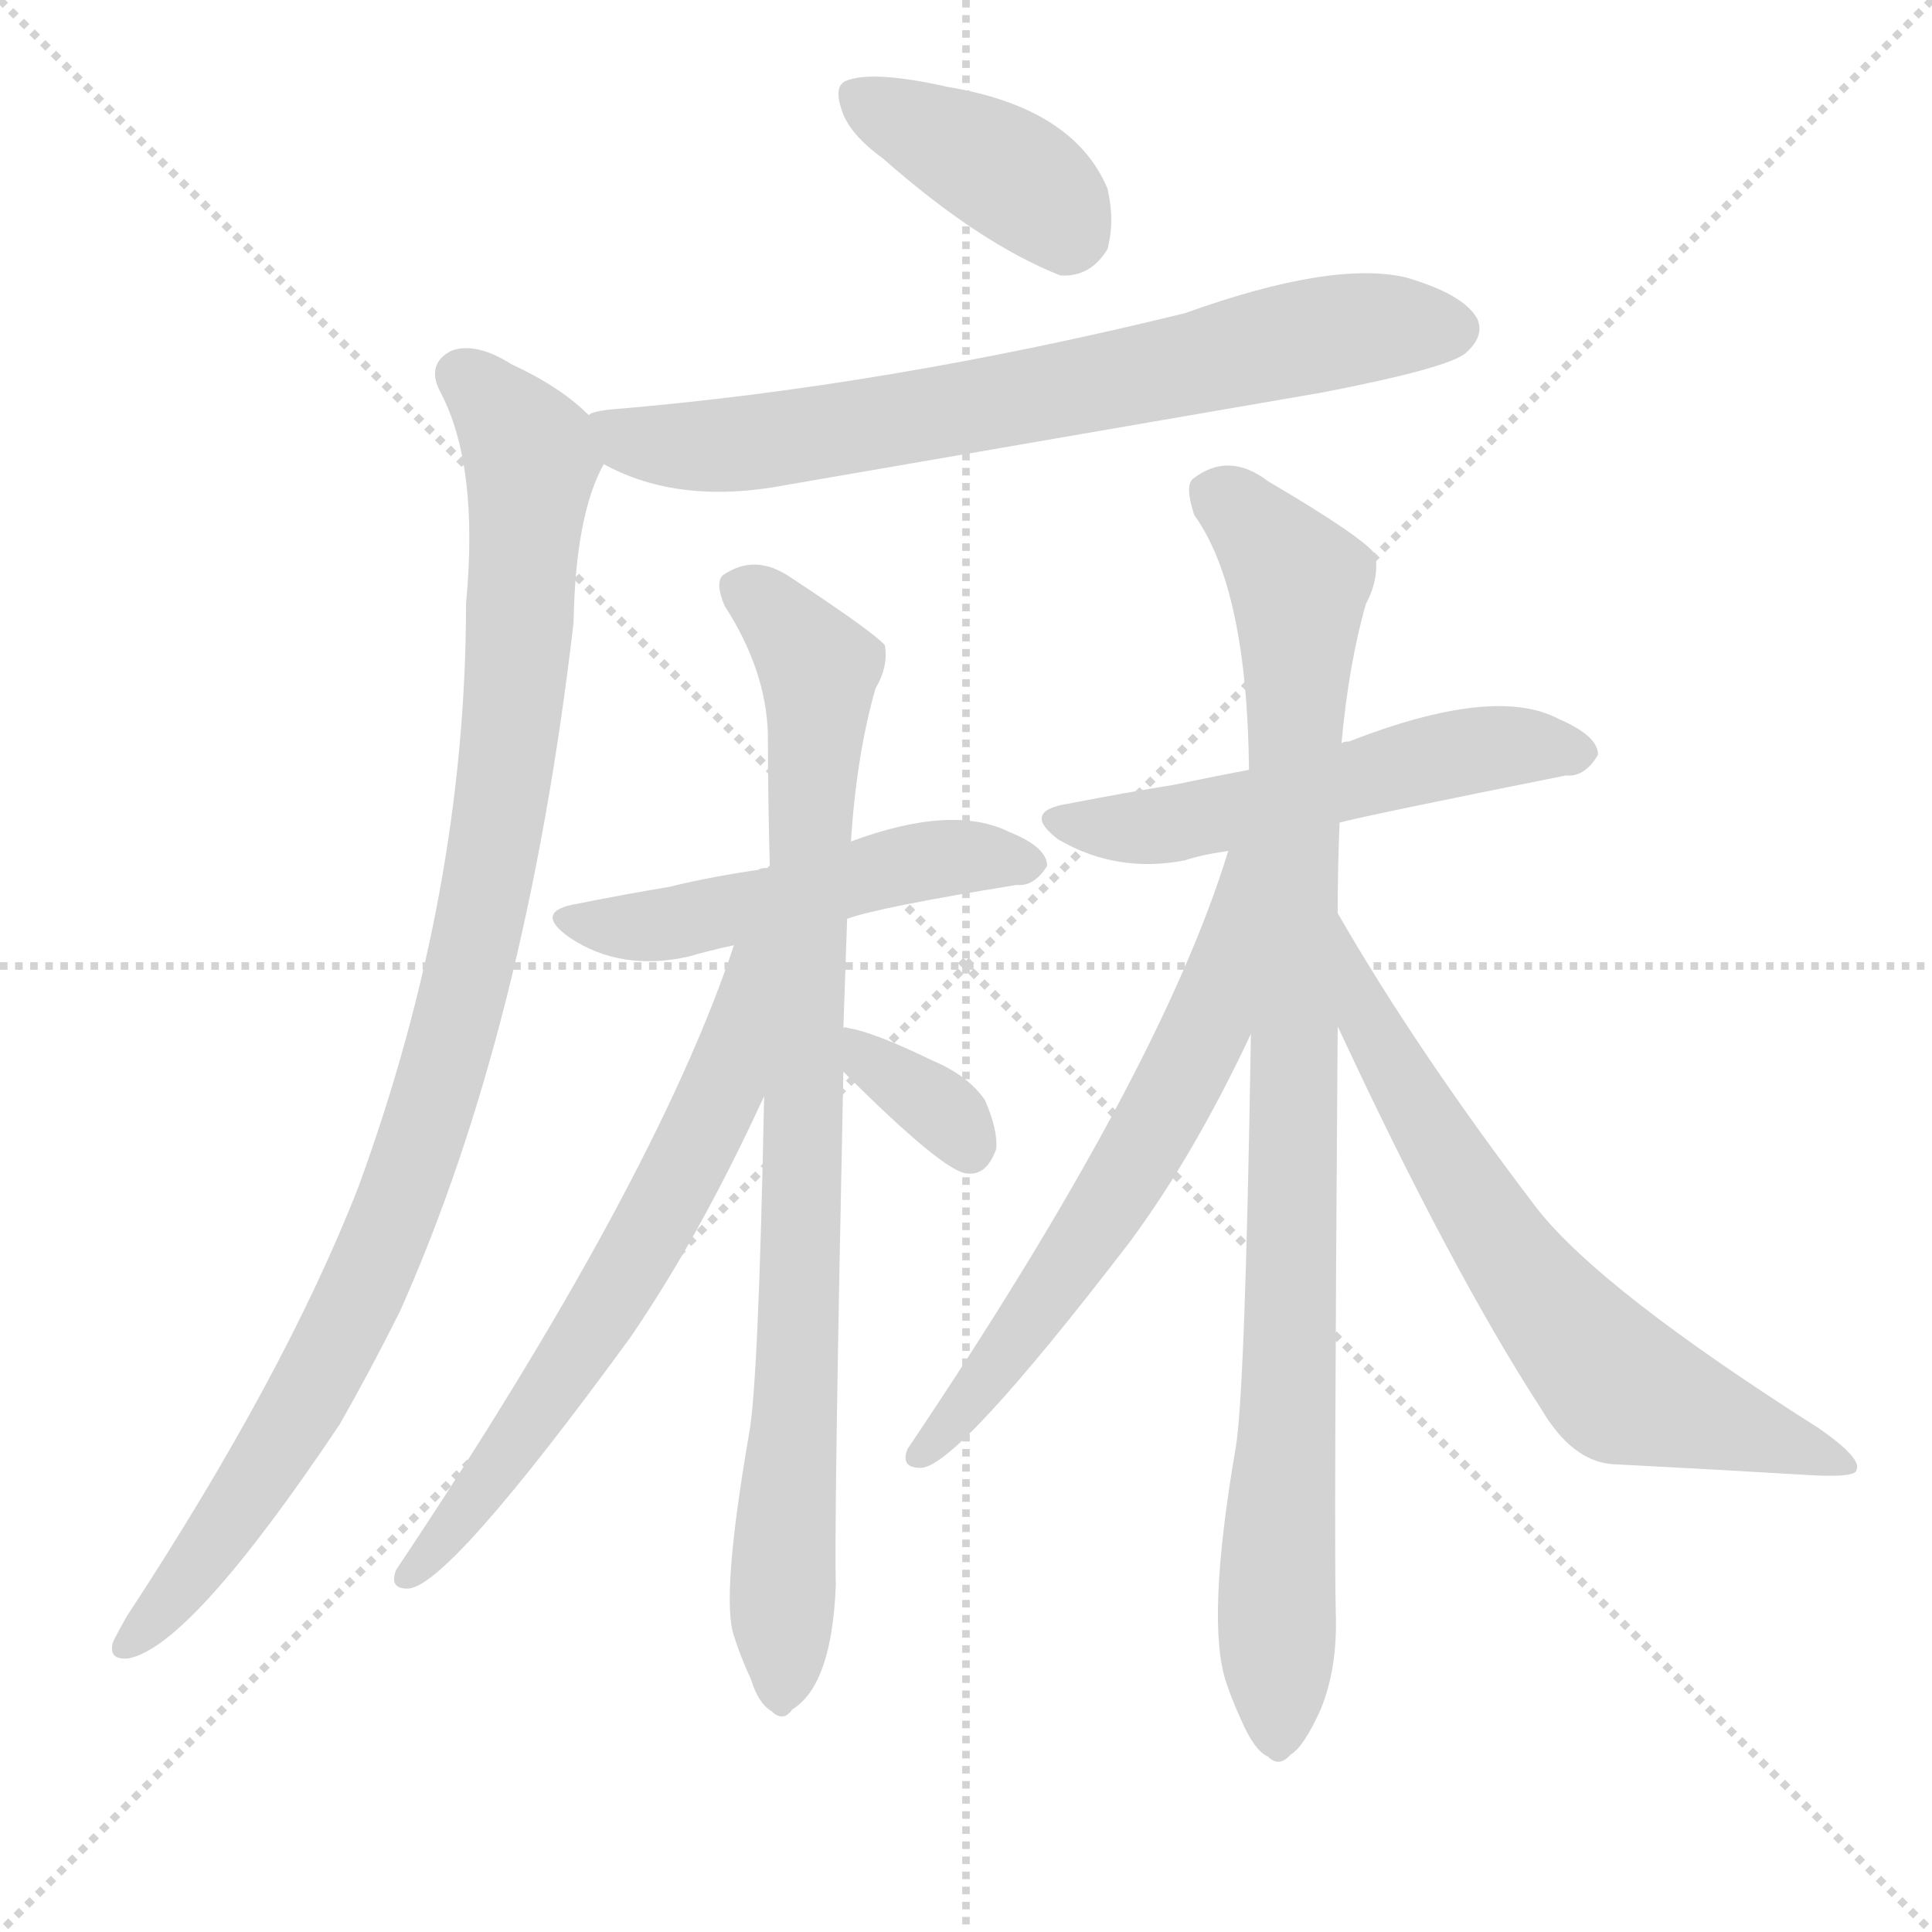
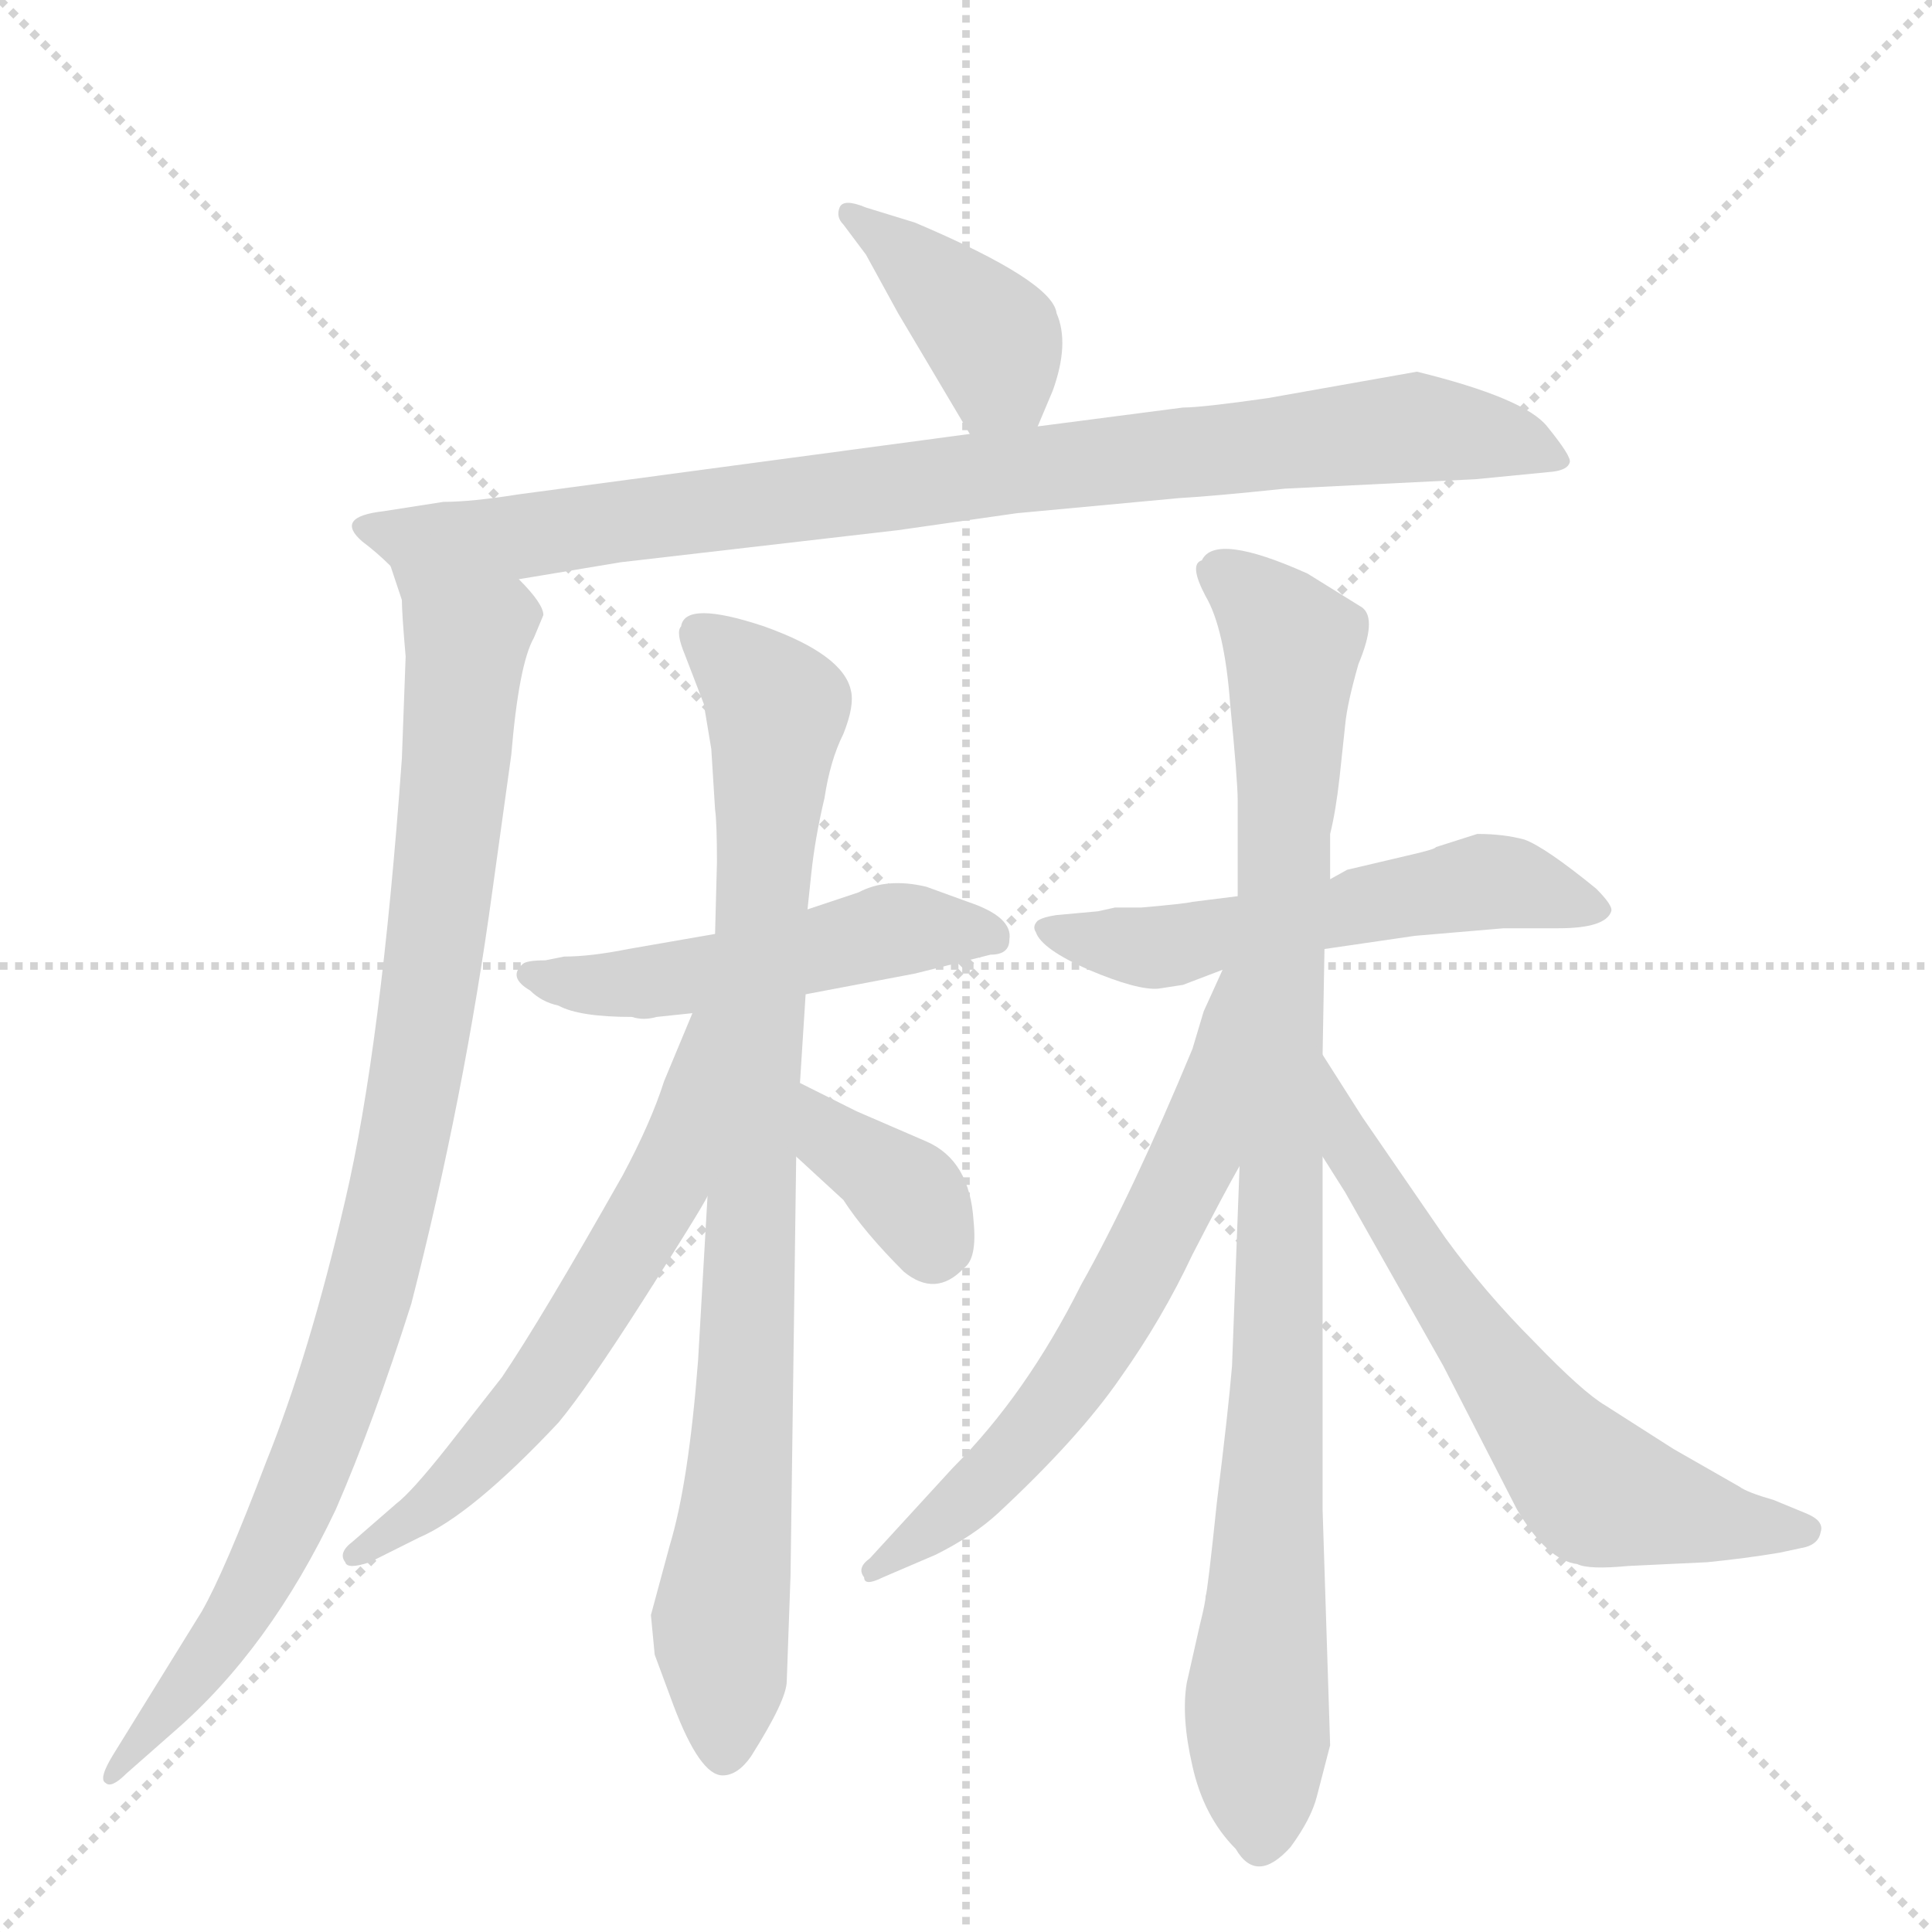
<svg xmlns="http://www.w3.org/2000/svg" version="1.1" viewBox="0 0 1024 1024">
  <g stroke="lightgray" stroke-dasharray="1,1" stroke-width="1" transform="scale(4, 4)">
    <line x1="0" y1="0" x2="256" y2="256" />
    <line x1="256" y1="0" x2="0" y2="256" />
    <line x1="128" y1="0" x2="128" y2="256" />
    <line x1="0" y1="128" x2="256" y2="128" />
  </g>
-   <g transform="scale(1, -1) translate(0, -900)">
+   <g transform="scale(1, -1) translate(0, -848)">
    <style type="text/css">
      
        @keyframes keyframes0 {
          from {
            stroke: blue;
-             stroke-dashoffset: 390;
+             stroke-dashoffset: 397;
            stroke-width: 128;
          }
          56% {
            animation-timing-function: step-end;
            stroke: blue;
            stroke-dashoffset: 0;
            stroke-width: 128;
          }
          to {
            stroke: black;
            stroke-width: 1024;
          }
        }
        #make-me-a-hanzi-animation-0 {
-           animation: keyframes0 0.567s both;
+           animation: keyframes0 0.573s both;
          animation-delay: 0s;
          animation-timing-function: linear;
        }
      
        @keyframes keyframes1 {
          from {
            stroke: blue;
-             stroke-dashoffset: 713;
-             stroke-width: 128;
-           }
-           70% {
+             stroke-dashoffset: 892;
+             stroke-width: 128;
+           }
+           74% {
            animation-timing-function: step-end;
            stroke: blue;
            stroke-dashoffset: 0;
            stroke-width: 128;
          }
          to {
            stroke: black;
            stroke-width: 1024;
          }
        }
        #make-me-a-hanzi-animation-1 {
-           animation: keyframes1 0.83s both;
-           animation-delay: 0.567s;
+           animation: keyframes1 0.976s both;
+           animation-delay: 0.573s;
          animation-timing-function: linear;
        }
      
        @keyframes keyframes2 {
          from {
            stroke: blue;
-             stroke-dashoffset: 991;
-             stroke-width: 128;
-           }
-           76% {
+             stroke-dashoffset: 946;
+             stroke-width: 128;
+           }
+           75% {
            animation-timing-function: step-end;
            stroke: blue;
            stroke-dashoffset: 0;
            stroke-width: 128;
          }
          to {
            stroke: black;
            stroke-width: 1024;
          }
        }
        #make-me-a-hanzi-animation-2 {
-           animation: keyframes2 1.056s both;
-           animation-delay: 1.398s;
+           animation: keyframes2 1.02s both;
+           animation-delay: 1.549s;
          animation-timing-function: linear;
        }
      
        @keyframes keyframes3 {
          from {
            stroke: blue;
-             stroke-dashoffset: 504;
+             stroke-dashoffset: 500;
            stroke-width: 128;
          }
          62% {
            animation-timing-function: step-end;
            stroke: blue;
            stroke-dashoffset: 0;
            stroke-width: 128;
          }
          to {
            stroke: black;
            stroke-width: 1024;
          }
        }
        #make-me-a-hanzi-animation-3 {
-           animation: keyframes3 0.66s both;
-           animation-delay: 2.454s;
+           animation: keyframes3 0.657s both;
+           animation-delay: 2.569s;
          animation-timing-function: linear;
        }
      
        @keyframes keyframes4 {
          from {
            stroke: blue;
-             stroke-dashoffset: 858;
+             stroke-dashoffset: 865;
            stroke-width: 128;
          }
          74% {
            animation-timing-function: step-end;
            stroke: blue;
            stroke-dashoffset: 0;
            stroke-width: 128;
          }
          to {
            stroke: black;
            stroke-width: 1024;
          }
        }
        #make-me-a-hanzi-animation-4 {
-           animation: keyframes4 0.948s both;
-           animation-delay: 3.114s;
+           animation: keyframes4 0.954s both;
+           animation-delay: 3.226s;
          animation-timing-function: linear;
        }
      
        @keyframes keyframes5 {
          from {
            stroke: blue;
-             stroke-dashoffset: 643;
-             stroke-width: 128;
-           }
-           68% {
+             stroke-dashoffset: 602;
+             stroke-width: 128;
+           }
+           66% {
            animation-timing-function: step-end;
            stroke: blue;
            stroke-dashoffset: 0;
            stroke-width: 128;
          }
          to {
            stroke: black;
            stroke-width: 1024;
          }
        }
        #make-me-a-hanzi-animation-5 {
-           animation: keyframes5 0.773s both;
-           animation-delay: 4.062s;
+           animation: keyframes5 0.74s both;
+           animation-delay: 4.18s;
          animation-timing-function: linear;
        }
      
        @keyframes keyframes6 {
          from {
            stroke: blue;
-             stroke-dashoffset: 344;
-             stroke-width: 128;
-           }
-           53% {
+             stroke-dashoffset: 362;
+             stroke-width: 128;
+           }
+           54% {
            animation-timing-function: step-end;
            stroke: blue;
            stroke-dashoffset: 0;
            stroke-width: 128;
          }
          to {
            stroke: black;
            stroke-width: 1024;
          }
        }
        #make-me-a-hanzi-animation-6 {
-           animation: keyframes6 0.53s both;
-           animation-delay: 4.836s;
+           animation: keyframes6 0.545s both;
+           animation-delay: 4.92s;
          animation-timing-function: linear;
        }
      
        @keyframes keyframes7 {
          from {
            stroke: blue;
-             stroke-dashoffset: 536;
+             stroke-dashoffset: 550;
            stroke-width: 128;
          }
          64% {
            animation-timing-function: step-end;
            stroke: blue;
            stroke-dashoffset: 0;
            stroke-width: 128;
          }
          to {
            stroke: black;
            stroke-width: 1024;
          }
        }
        #make-me-a-hanzi-animation-7 {
-           animation: keyframes7 0.686s both;
-           animation-delay: 5.366s;
+           animation: keyframes7 0.698s both;
+           animation-delay: 5.464s;
          animation-timing-function: linear;
        }
      
        @keyframes keyframes8 {
          from {
            stroke: blue;
-             stroke-dashoffset: 932;
+             stroke-dashoffset: 942;
            stroke-width: 128;
          }
          75% {
            animation-timing-function: step-end;
            stroke: blue;
            stroke-dashoffset: 0;
            stroke-width: 128;
          }
          to {
            stroke: black;
            stroke-width: 1024;
          }
        }
        #make-me-a-hanzi-animation-8 {
-           animation: keyframes8 1.008s both;
-           animation-delay: 6.052s;
+           animation: keyframes8 1.017s both;
+           animation-delay: 6.162s;
          animation-timing-function: linear;
        }
      
        @keyframes keyframes9 {
          from {
            stroke: blue;
-             stroke-dashoffset: 620;
+             stroke-dashoffset: 633;
            stroke-width: 128;
          }
          67% {
            animation-timing-function: step-end;
            stroke: blue;
            stroke-dashoffset: 0;
            stroke-width: 128;
          }
          to {
            stroke: black;
            stroke-width: 1024;
          }
        }
        #make-me-a-hanzi-animation-9 {
-           animation: keyframes9 0.755s both;
-           animation-delay: 7.06s;
+           animation: keyframes9 0.765s both;
+           animation-delay: 7.178s;
          animation-timing-function: linear;
        }
      
        @keyframes keyframes10 {
          from {
            stroke: blue;
-             stroke-dashoffset: 671;
-             stroke-width: 128;
-           }
-           69% {
+             stroke-dashoffset: 636;
+             stroke-width: 128;
+           }
+           67% {
            animation-timing-function: step-end;
            stroke: blue;
            stroke-dashoffset: 0;
            stroke-width: 128;
          }
          to {
            stroke: black;
            stroke-width: 1024;
          }
        }
        #make-me-a-hanzi-animation-10 {
-           animation: keyframes10 0.796s both;
-           animation-delay: 7.815s;
+           animation: keyframes10 0.768s both;
+           animation-delay: 7.944s;
          animation-timing-function: linear;
        }
      
    </style>
-     <path d="M 468 816 Q 519 771 562 754 Q 578 753 587 768 Q 591 783 587 800 Q 569 843 502 854 Q 462 863 448 857 Q 442 854 446 842 Q 450 829 468 816 Z" fill="lightgray" />
-     <path d="M 320 654 Q 360 632 417 643 Q 556 667 701 692 Q 768 705 777 713 Q 787 722 783 731 Q 776 744 745 753 Q 706 762 628 734 Q 469 695 324 683 Q 314 682 312 680 C 283 673 293 667 320 654 Z" fill="lightgray" />
-     <path d="M 312 680 Q 297 695 271 707 Q 252 719 239 714 Q 226 707 233 693 Q 254 654 247 580 Q 247 427 190 271 Q 151 171 67 43 Q 63 36 60 30 Q 57 20 68 21 Q 101 27 180 145 Q 196 173 212 205 Q 279 355 304 570 Q 305 627 320 654 C 326 669 326 669 312 680 Z" fill="lightgray" />
-     <path d="M 449 413 Q 465 419 539 431 Q 548 430 555 441 Q 555 451 535 459 Q 505 474 451 454 L 408 441 Q 407 441 407 440 Q 403 440 402 439 Q 375 435 355 430 Q 331 426 306 421 Q 282 417 302 403 Q 329 385 365 393 Q 375 396 389 399 L 449 413 Z" fill="lightgray" />
-     <path d="M 447 355 Q 448 383 449 413 L 451 454 Q 454 500 464 535 Q 471 547 469 558 Q 463 565 419 594 Q 400 607 383 595 Q 379 591 384 579 Q 406 545 407 511 Q 407 478 408 441 L 405 319 Q 402 166 397 140 Q 382 53 389 33 Q 392 23 398 10 Q 402 -3 409 -7 Q 415 -13 420 -6 Q 441 7 443 60 Q 442 91 447 332 L 447 355 Z" fill="lightgray" />
-     <path d="M 389 399 Q 347 273 210 68 Q 206 58 216 58 Q 237 58 334 191 Q 371 245 405 319 C 455 426 399 427 389 399 Z" fill="lightgray" />
-     <path d="M 447 332 Q 501 278 513 278 Q 523 277 528 291 Q 529 301 522 317 Q 513 330 494 338 Q 463 353 450 355 Q 447 356 447 355 C 424 355 426 353 447 332 Z" fill="lightgray" />
-     <path d="M 710 464 Q 725 468 830 489 Q 840 488 847 500 Q 847 510 826 519 Q 792 537 715 507 Q 712 507 711 506 L 662 492 Q 641 488 622 484 Q 597 480 566 474 Q 541 470 561 455 Q 592 437 628 444 Q 637 447 651 449 L 710 464 Z" fill="lightgray" />
-     <path d="M 709 416 Q 709 440 710 464 L 711 506 Q 715 549 724 580 Q 731 593 729 606 Q 723 615 672 645 Q 651 661 632 646 Q 628 642 633 627 Q 661 588 662 492 L 663 352 Q 660 163 655 133 Q 639 40 650 8 Q 653 -1 658 -12 Q 665 -28 672 -31 Q 678 -37 684 -30 Q 691 -26 700 -6 Q 709 16 708 45 Q 707 79 709 356 L 709 416 Z" fill="lightgray" />
-     <path d="M 651 449 Q 615 331 481 132 Q 477 122 488 122 Q 507 122 599 242 Q 633 288 663 352 C 723 478 660 478 651 449 Z" fill="lightgray" />
-     <path d="M 709 356 Q 769 227 817 153 Q 833 126 854 124 Q 912 121 962 118 Q 984 117 984 121 Q 987 127 964 143 Q 849 216 815 259 Q 751 343 709 416 C 694 442 696 383 709 356 Z" fill="lightgray" />
+     <path d="M 550 622 L 558 641 Q 567 666 560 682 Q 558 699 485 730 L 459 738 Q 447 743 445 738 Q 443 733 447 729 L 459 713 L 476 682 L 514 618 C 529 592 538 594 550 622 Z" fill="lightgray" />
+     <path d="M 275 541 L 329 550 L 476 567 L 539 576 L 625 584 Q 643 585 681 589 L 782 594 L 823 598 Q 831 599 832 603 Q 833 606 820 622 Q 808 637 751 651 L 672 637 Q 637 632 627 632 L 550 622 L 514 618 L 275 586 Q 250 582 235 582 L 203 577 Q 177 574 192 561 Q 200 555 207 548 C 225 533 245 536 275 541 Z" fill="lightgray" />
+     <path d="M 215 500 L 213 446 Q 202 293 183 212 Q 164 130 141 73 Q 119 15 107 -6 L 60 -82 Q 52 -95 56 -97 Q 59 -100 67 -92 L 92 -70 Q 143 -26 178 48 Q 198 94 218 157 Q 246 266 261 376 L 271 448 Q 275 496 283 510 L 288 522 Q 288 528 275 541 C 257 565 199 577 207 548 L 213 530 Q 213 523 215 500 Z" fill="lightgray" />
+     <path d="M 513 370 L 491 378 Q 470 383 455 375 L 428 366 L 379 353 L 333 345 Q 313 341 299 341 L 289 339 Q 279 339 277 337 Q 269 330 281 323 Q 287 317 296 315 Q 307 309 335 309 Q 341 307 348 309 L 367 311 L 427 321 L 485 332 L 525 342 Q 535 342 535 350 Q 537 362 513 370 Z" fill="lightgray" />
+     <path d="M 428 366 L 430 385 Q 432 404 437 425 Q 440 445 447 459 Q 453 474 451 482 Q 447 501 405 516 Q 363 530 361 516 Q 358 513 363 501 L 373 475 L 377 451 L 379 419 Q 380 412 380 391 L 379 353 L 375 214 L 370 127 Q 365 62 355 29 L 345 -8 L 347 -29 L 357 -56 Q 371 -93 383 -93 Q 391 -93 398 -83 Q 417 -53 417 -43 L 419 13 L 422 235 L 424 274 L 427 321 L 428 366 Z" fill="lightgray" />
+     <path d="M 367 311 L 352 275 Q 345 253 330 225 Q 287 149 266 118 L 237 81 Q 218 57 210 51 L 187 31 Q 179 25 183 20 Q 184 16 196 20 L 222 33 Q 250 45 296 94 Q 311 112 341 159 Q 371 206 375 214 C 444 334 379 339 367 311 Z" fill="lightgray" />
+     <path d="M 422 235 L 447 212 Q 458 195 479 174 Q 496 160 511 176 Q 518 181 516 201 Q 514 233 491 243 L 454 259 L 424 274 C 397 287 400 255 422 235 Z" fill="lightgray" />
+     <path d="M 702 345 L 750 352 L 797 356 L 826 356 Q 851 356 854 365 Q 855 368 846 377 Q 819 399 808 403 Q 797 406 783 406 L 761 399 Q 761 398 748 395 L 714 387 L 705 382 L 656 373 L 632 370 Q 628 369 605 367 L 591 367 L 582 365 L 560 363 Q 553 362 550 360 Q 547 357 549 354 Q 552 345 577 334 Q 603 323 614 324 L 627 326 L 648 334 L 702 345 Z" fill="lightgray" />
+     <path d="M 698 -104 L 705 -77 L 701 48 L 701 235 L 701 289 L 702 345 L 705 382 L 705 406 Q 708 418 710 436 L 713 464 Q 714 475 720 496 Q 730 520 722 526 L 693 544 Q 644 566 637 551 Q 630 549 639 532 Q 649 515 652 475 Q 656 434 656 424 L 656 373 L 657 230 L 653 124 Q 651 100 645 52 Q 640 4 639 2 Q 639 -1 636 -13 L 629 -44 Q 626 -62 632 -88 Q 638 -115 655 -132 Q 666 -151 684 -131 Q 695 -116 698 -104 Z" fill="lightgray" />
+     <path d="M 648 334 L 638 312 L 632 292 Q 600 215 573 167 Q 544 109 505 70 L 461 22 Q 454 17 458 12 Q 458 7 468 12 L 496 24 Q 516 34 529 46 Q 572 86 594 118 Q 616 149 632 183 Q 649 216 657 230 C 729 359 660 361 648 334 Z" fill="lightgray" />
+     <path d="M 701 235 L 713 216 L 765 124 L 804 48 Q 820 21 836 19 Q 842 16 863 18 L 905 20 Q 925 22 943 25 L 957 28 Q 964 30 965 36 Q 967 42 957 46 L 940 53 Q 926 57 922 60 L 887 80 L 851 103 Q 839 110 813 137 Q 787 163 766 192 L 722 256 L 701 289 C 685 314 685 260 701 235 Z" fill="lightgray" />
    <clipPath id="make-me-a-hanzi-clip-0">
-       <path d="M 468 816 Q 519 771 562 754 Q 578 753 587 768 Q 591 783 587 800 Q 569 843 502 854 Q 462 863 448 857 Q 442 854 446 842 Q 450 829 468 816 Z" />
-     </clipPath>
-     <path clip-path="url(#make-me-a-hanzi-clip-0)" d="M 455 848 L 538 806 L 567 777" fill="none" id="make-me-a-hanzi-animation-0" stroke-dasharray="262 524" stroke-linecap="round" />
+       <path d="M 550 622 L 558 641 Q 567 666 560 682 Q 558 699 485 730 L 459 738 Q 447 743 445 738 Q 443 733 447 729 L 459 713 L 476 682 L 514 618 C 529 592 538 594 550 622 Z" />
+     </clipPath>
+     <path clip-path="url(#make-me-a-hanzi-clip-0)" d="M 452 735 L 525 670 L 543 631" fill="none" id="make-me-a-hanzi-animation-0" stroke-dasharray="269 538" stroke-linecap="round" />
    <clipPath id="make-me-a-hanzi-clip-1">
-       <path d="M 320 654 Q 360 632 417 643 Q 556 667 701 692 Q 768 705 777 713 Q 787 722 783 731 Q 776 744 745 753 Q 706 762 628 734 Q 469 695 324 683 Q 314 682 312 680 C 283 673 293 667 320 654 Z" />
-     </clipPath>
-     <path clip-path="url(#make-me-a-hanzi-clip-1)" d="M 320 675 L 355 663 L 405 666 L 718 726 L 769 726" fill="none" id="make-me-a-hanzi-animation-1" stroke-dasharray="585 1170" stroke-linecap="round" />
+       <path d="M 275 541 L 329 550 L 476 567 L 539 576 L 625 584 Q 643 585 681 589 L 782 594 L 823 598 Q 831 599 832 603 Q 833 606 820 622 Q 808 637 751 651 L 672 637 Q 637 632 627 632 L 550 622 L 514 618 L 275 586 Q 250 582 235 582 L 203 577 Q 177 574 192 561 Q 200 555 207 548 C 225 533 245 536 275 541 Z" />
+     </clipPath>
+     <path clip-path="url(#make-me-a-hanzi-clip-1)" d="M 197 569 L 214 563 L 278 564 L 749 622 L 799 615 L 826 604" fill="none" id="make-me-a-hanzi-animation-1" stroke-dasharray="764 1528" stroke-linecap="round" />
    <clipPath id="make-me-a-hanzi-clip-2">
-       <path d="M 312 680 Q 297 695 271 707 Q 252 719 239 714 Q 226 707 233 693 Q 254 654 247 580 Q 247 427 190 271 Q 151 171 67 43 Q 63 36 60 30 Q 57 20 68 21 Q 101 27 180 145 Q 196 173 212 205 Q 279 355 304 570 Q 305 627 320 654 C 326 669 326 669 312 680 Z" />
-     </clipPath>
-     <path clip-path="url(#make-me-a-hanzi-clip-2)" d="M 244 701 L 279 663 L 281 649 L 268 493 L 241 355 L 204 244 L 157 146 L 111 78 L 69 30" fill="none" id="make-me-a-hanzi-animation-2" stroke-dasharray="863 1726" stroke-linecap="round" />
+       <path d="M 215 500 L 213 446 Q 202 293 183 212 Q 164 130 141 73 Q 119 15 107 -6 L 60 -82 Q 52 -95 56 -97 Q 59 -100 67 -92 L 92 -70 Q 143 -26 178 48 Q 198 94 218 157 Q 246 266 261 376 L 271 448 Q 275 496 283 510 L 288 522 Q 288 528 275 541 C 257 565 199 577 207 548 L 213 530 Q 213 523 215 500 Z" />
+     </clipPath>
+     <path clip-path="url(#make-me-a-hanzi-clip-2)" d="M 214 545 L 239 521 L 247 502 L 230 341 L 209 217 L 180 113 L 143 23 L 106 -37 L 59 -90" fill="none" id="make-me-a-hanzi-animation-2" stroke-dasharray="818 1636" stroke-linecap="round" />
    <clipPath id="make-me-a-hanzi-clip-3">
-       <path d="M 449 413 Q 465 419 539 431 Q 548 430 555 441 Q 555 451 535 459 Q 505 474 451 454 L 408 441 Q 407 441 407 440 Q 403 440 402 439 Q 375 435 355 430 Q 331 426 306 421 Q 282 417 302 403 Q 329 385 365 393 Q 375 396 389 399 L 449 413 Z" />
-     </clipPath>
-     <path clip-path="url(#make-me-a-hanzi-clip-3)" d="M 302 412 L 352 410 L 494 445 L 546 442" fill="none" id="make-me-a-hanzi-animation-3" stroke-dasharray="376 752" stroke-linecap="round" />
+       <path d="M 513 370 L 491 378 Q 470 383 455 375 L 428 366 L 379 353 L 333 345 Q 313 341 299 341 L 289 339 Q 279 339 277 337 Q 269 330 281 323 Q 287 317 296 315 Q 307 309 335 309 Q 341 307 348 309 L 367 311 L 427 321 L 485 332 L 525 342 Q 535 342 535 350 Q 537 362 513 370 Z" />
+     </clipPath>
+     <path clip-path="url(#make-me-a-hanzi-clip-3)" d="M 284 331 L 342 327 L 473 355 L 525 352" fill="none" id="make-me-a-hanzi-animation-3" stroke-dasharray="372 744" stroke-linecap="round" />
    <clipPath id="make-me-a-hanzi-clip-4">
-       <path d="M 447 355 Q 448 383 449 413 L 451 454 Q 454 500 464 535 Q 471 547 469 558 Q 463 565 419 594 Q 400 607 383 595 Q 379 591 384 579 Q 406 545 407 511 Q 407 478 408 441 L 405 319 Q 402 166 397 140 Q 382 53 389 33 Q 392 23 398 10 Q 402 -3 409 -7 Q 415 -13 420 -6 Q 441 7 443 60 Q 442 91 447 332 L 447 355 Z" />
-     </clipPath>
-     <path clip-path="url(#make-me-a-hanzi-clip-4)" d="M 393 589 L 434 545 L 414 4" fill="none" id="make-me-a-hanzi-animation-4" stroke-dasharray="730 1460" stroke-linecap="round" />
+       <path d="M 428 366 L 430 385 Q 432 404 437 425 Q 440 445 447 459 Q 453 474 451 482 Q 447 501 405 516 Q 363 530 361 516 Q 358 513 363 501 L 373 475 L 377 451 L 379 419 Q 380 412 380 391 L 379 353 L 375 214 L 370 127 Q 365 62 355 29 L 345 -8 L 347 -29 L 357 -56 Q 371 -93 383 -93 Q 391 -93 398 -83 Q 417 -53 417 -43 L 419 13 L 422 235 L 424 274 L 427 321 L 428 366 Z" />
+     </clipPath>
+     <path clip-path="url(#make-me-a-hanzi-clip-4)" d="M 374 510 L 412 472 L 396 132 L 382 -11 L 384 -82" fill="none" id="make-me-a-hanzi-animation-4" stroke-dasharray="737 1474" stroke-linecap="round" />
    <clipPath id="make-me-a-hanzi-clip-5">
-       <path d="M 389 399 Q 347 273 210 68 Q 206 58 216 58 Q 237 58 334 191 Q 371 245 405 319 C 455 426 399 427 389 399 Z" />
-     </clipPath>
-     <path clip-path="url(#make-me-a-hanzi-clip-5)" d="M 404 396 L 396 390 L 382 321 L 342 242 L 298 170 L 216 65" fill="none" id="make-me-a-hanzi-animation-5" stroke-dasharray="515 1030" stroke-linecap="round" />
+       <path d="M 367 311 L 352 275 Q 345 253 330 225 Q 287 149 266 118 L 237 81 Q 218 57 210 51 L 187 31 Q 179 25 183 20 Q 184 16 196 20 L 222 33 Q 250 45 296 94 Q 311 112 341 159 Q 371 206 375 214 C 444 334 379 339 367 311 Z" />
+     </clipPath>
+     <path clip-path="url(#make-me-a-hanzi-clip-5)" d="M 373 306 L 353 222 L 319 161 L 251 71 L 190 24" fill="none" id="make-me-a-hanzi-animation-5" stroke-dasharray="474 948" stroke-linecap="round" />
    <clipPath id="make-me-a-hanzi-clip-6">
-       <path d="M 447 332 Q 501 278 513 278 Q 523 277 528 291 Q 529 301 522 317 Q 513 330 494 338 Q 463 353 450 355 Q 447 356 447 355 C 424 355 426 353 447 332 Z" />
-     </clipPath>
-     <path clip-path="url(#make-me-a-hanzi-clip-6)" d="M 449 349 L 503 308 L 514 291" fill="none" id="make-me-a-hanzi-animation-6" stroke-dasharray="216 432" stroke-linecap="round" />
+       <path d="M 422 235 L 447 212 Q 458 195 479 174 Q 496 160 511 176 Q 518 181 516 201 Q 514 233 491 243 L 454 259 L 424 274 C 397 287 400 255 422 235 Z" />
+     </clipPath>
+     <path clip-path="url(#make-me-a-hanzi-clip-6)" d="M 427 267 L 442 243 L 483 214 L 494 189" fill="none" id="make-me-a-hanzi-animation-6" stroke-dasharray="234 468" stroke-linecap="round" />
    <clipPath id="make-me-a-hanzi-clip-7">
-       <path d="M 710 464 Q 725 468 830 489 Q 840 488 847 500 Q 847 510 826 519 Q 792 537 715 507 Q 712 507 711 506 L 662 492 Q 641 488 622 484 Q 597 480 566 474 Q 541 470 561 455 Q 592 437 628 444 Q 637 447 651 449 L 710 464 Z" />
-     </clipPath>
-     <path clip-path="url(#make-me-a-hanzi-clip-7)" d="M 562 465 L 628 464 L 783 503 L 837 501" fill="none" id="make-me-a-hanzi-animation-7" stroke-dasharray="408 816" stroke-linecap="round" />
+       <path d="M 702 345 L 750 352 L 797 356 L 826 356 Q 851 356 854 365 Q 855 368 846 377 Q 819 399 808 403 Q 797 406 783 406 L 761 399 Q 761 398 748 395 L 714 387 L 705 382 L 656 373 L 632 370 Q 628 369 605 367 L 591 367 L 582 365 L 560 363 Q 553 362 550 360 Q 547 357 549 354 Q 552 345 577 334 Q 603 323 614 324 L 627 326 L 648 334 L 702 345 Z" />
+     </clipPath>
+     <path clip-path="url(#make-me-a-hanzi-clip-7)" d="M 557 356 L 576 349 L 625 347 L 798 381 L 845 368" fill="none" id="make-me-a-hanzi-animation-7" stroke-dasharray="422 844" stroke-linecap="round" />
    <clipPath id="make-me-a-hanzi-clip-8">
-       <path d="M 709 416 Q 709 440 710 464 L 711 506 Q 715 549 724 580 Q 731 593 729 606 Q 723 615 672 645 Q 651 661 632 646 Q 628 642 633 627 Q 661 588 662 492 L 663 352 Q 660 163 655 133 Q 639 40 650 8 Q 653 -1 658 -12 Q 665 -28 672 -31 Q 678 -37 684 -30 Q 691 -26 700 -6 Q 709 16 708 45 Q 707 79 709 356 L 709 416 Z" />
-     </clipPath>
-     <path clip-path="url(#make-me-a-hanzi-clip-8)" d="M 643 639 L 669 618 L 688 591 L 685 202 L 677 -18" fill="none" id="make-me-a-hanzi-animation-8" stroke-dasharray="804 1608" stroke-linecap="round" />
+       <path d="M 698 -104 L 705 -77 L 701 48 L 701 235 L 701 289 L 702 345 L 705 382 L 705 406 Q 708 418 710 436 L 713 464 Q 714 475 720 496 Q 730 520 722 526 L 693 544 Q 644 566 637 551 Q 630 549 639 532 Q 649 515 652 475 Q 656 434 656 424 L 656 373 L 657 230 L 653 124 Q 651 100 645 52 Q 640 4 639 2 Q 639 -1 636 -13 L 629 -44 Q 626 -62 632 -88 Q 638 -115 655 -132 Q 666 -151 684 -131 Q 695 -116 698 -104 Z" />
+     </clipPath>
+     <path clip-path="url(#make-me-a-hanzi-clip-8)" d="M 646 542 L 673 523 L 685 506 L 676 87 L 666 -62 L 669 -126" fill="none" id="make-me-a-hanzi-animation-8" stroke-dasharray="814 1628" stroke-linecap="round" />
    <clipPath id="make-me-a-hanzi-clip-9">
-       <path d="M 651 449 Q 615 331 481 132 Q 477 122 488 122 Q 507 122 599 242 Q 633 288 663 352 C 723 478 660 478 651 449 Z" />
-     </clipPath>
-     <path clip-path="url(#make-me-a-hanzi-clip-9)" d="M 658 445 L 641 359 L 617 310 L 563 222 L 488 130" fill="none" id="make-me-a-hanzi-animation-9" stroke-dasharray="492 984" stroke-linecap="round" />
+       <path d="M 648 334 L 638 312 L 632 292 Q 600 215 573 167 Q 544 109 505 70 L 461 22 Q 454 17 458 12 Q 458 7 468 12 L 496 24 Q 516 34 529 46 Q 572 86 594 118 Q 616 149 632 183 Q 649 216 657 230 C 729 359 660 361 648 334 Z" />
+     </clipPath>
+     <path clip-path="url(#make-me-a-hanzi-clip-9)" d="M 654 328 L 634 237 L 574 125 L 513 54 L 463 16" fill="none" id="make-me-a-hanzi-animation-9" stroke-dasharray="505 1010" stroke-linecap="round" />
    <clipPath id="make-me-a-hanzi-clip-10">
-       <path d="M 709 356 Q 769 227 817 153 Q 833 126 854 124 Q 912 121 962 118 Q 984 117 984 121 Q 987 127 964 143 Q 849 216 815 259 Q 751 343 709 416 C 694 442 696 383 709 356 Z" />
-     </clipPath>
-     <path clip-path="url(#make-me-a-hanzi-clip-10)" d="M 710 409 L 727 354 L 771 279 L 804 228 L 854 169 L 979 124" fill="none" id="make-me-a-hanzi-animation-10" stroke-dasharray="543 1086" stroke-linecap="round" />
+       <path d="M 701 235 L 713 216 L 765 124 L 804 48 Q 820 21 836 19 Q 842 16 863 18 L 905 20 Q 925 22 943 25 L 957 28 Q 964 30 965 36 Q 967 42 957 46 L 940 53 Q 926 57 922 60 L 887 80 L 851 103 Q 839 110 813 137 Q 787 163 766 192 L 722 256 L 701 289 C 685 314 685 260 701 235 Z" />
+     </clipPath>
+     <path clip-path="url(#make-me-a-hanzi-clip-10)" d="M 703 282 L 716 238 L 797 116 L 841 62 L 922 39 L 956 37" fill="none" id="make-me-a-hanzi-animation-10" stroke-dasharray="508 1016" stroke-linecap="round" />
  </g>
</svg>
